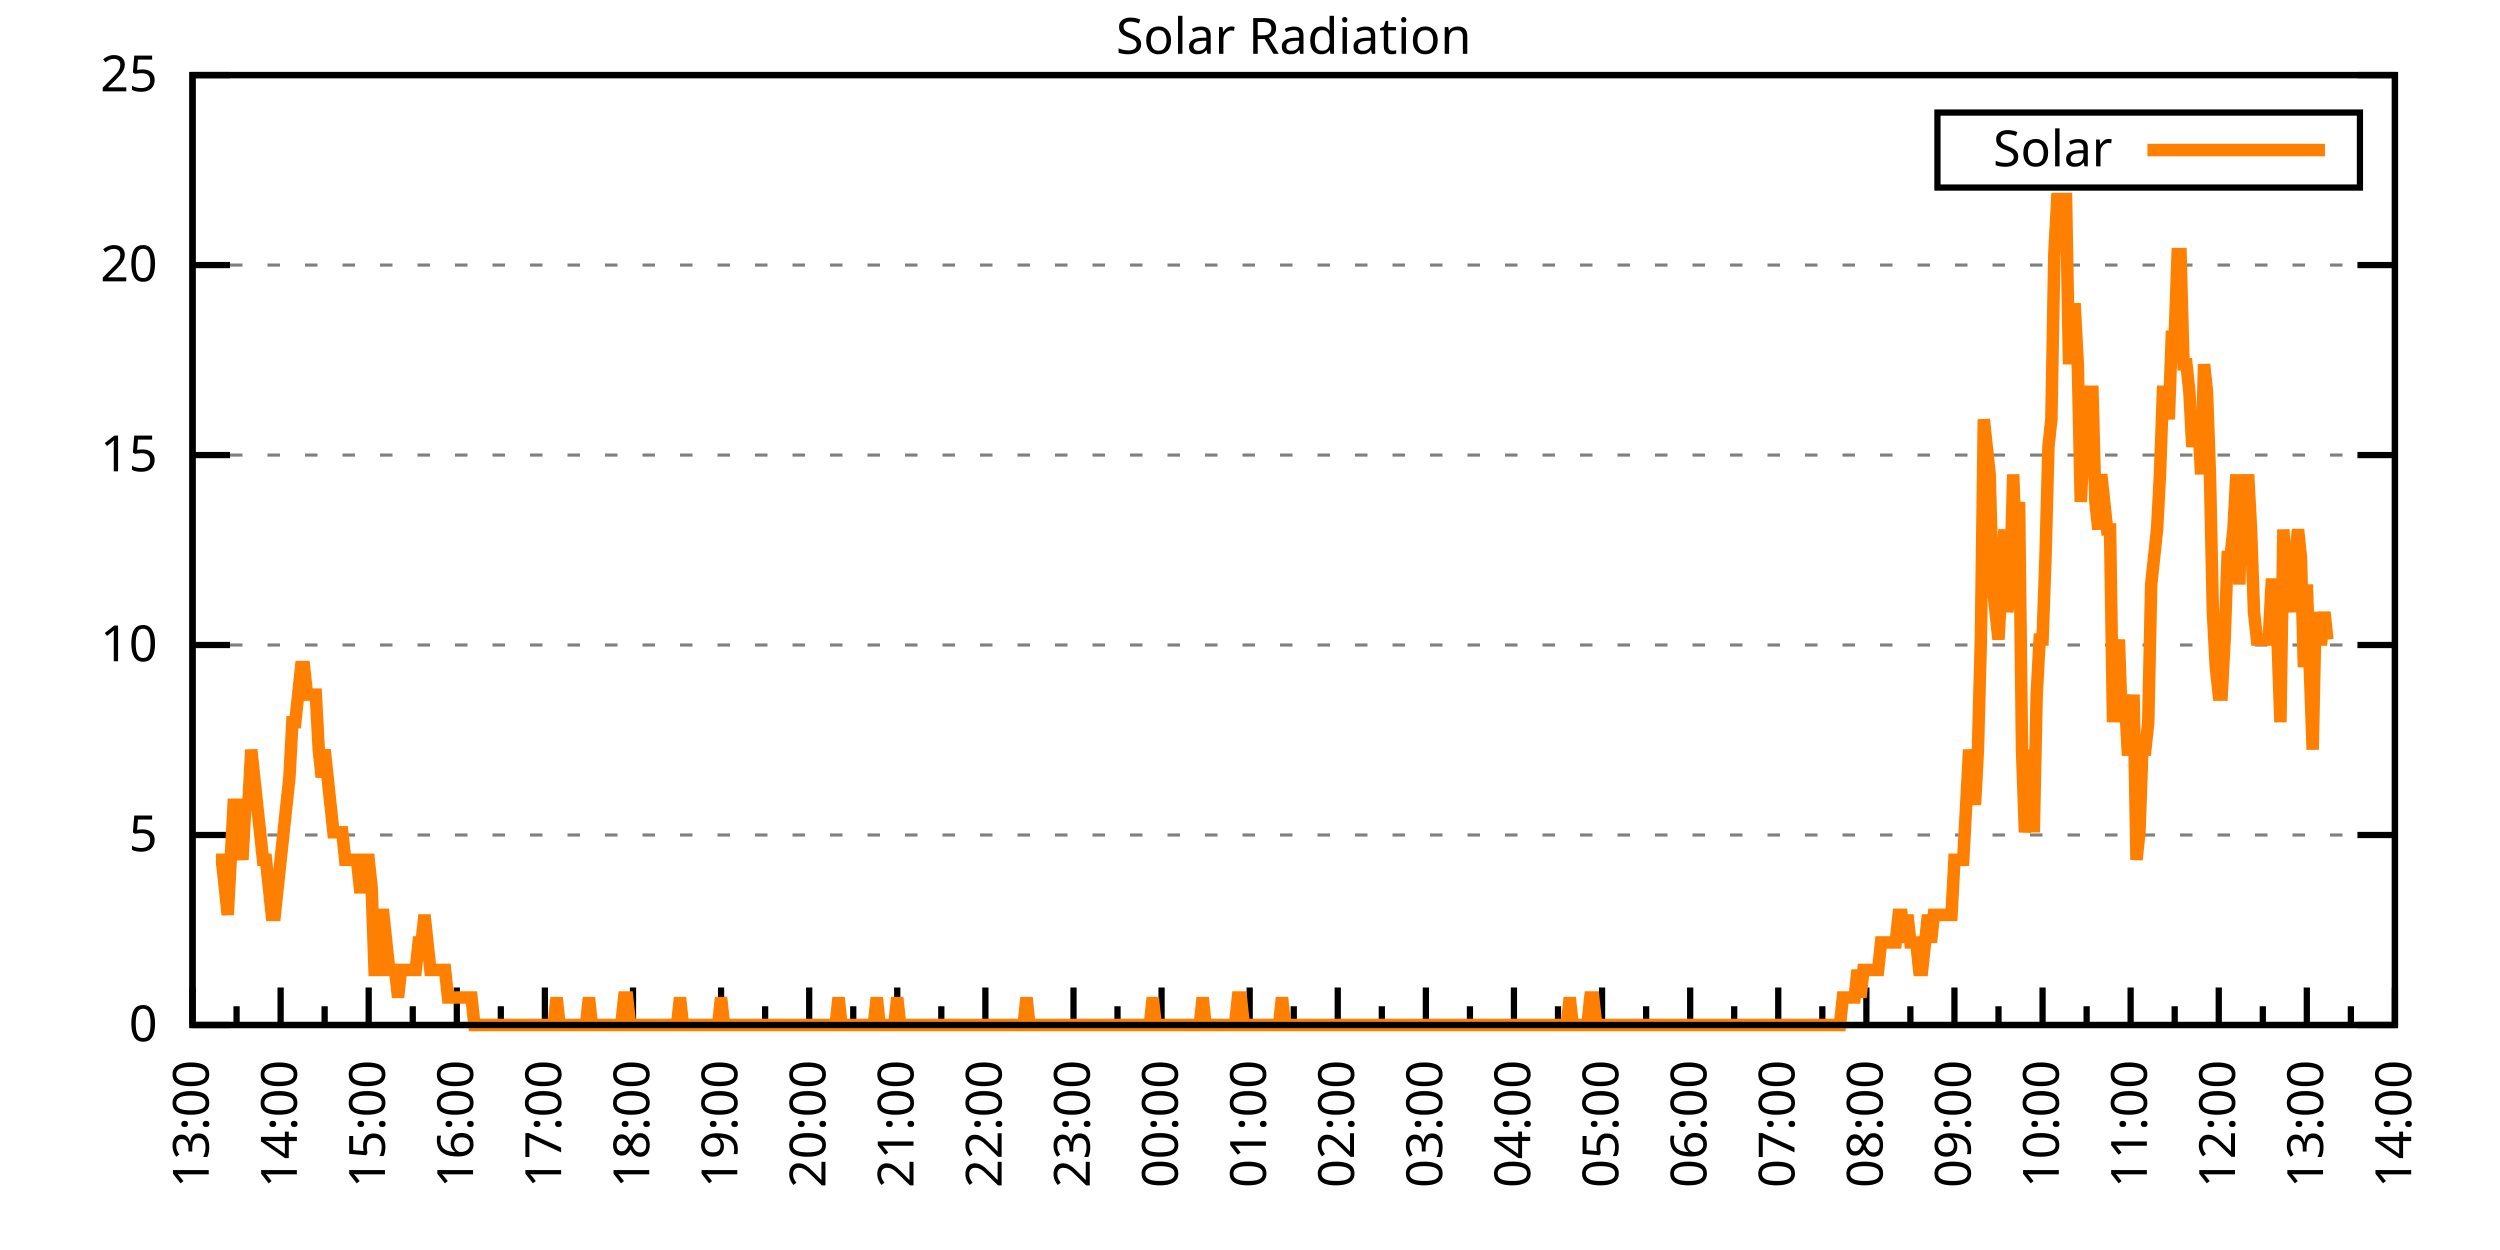
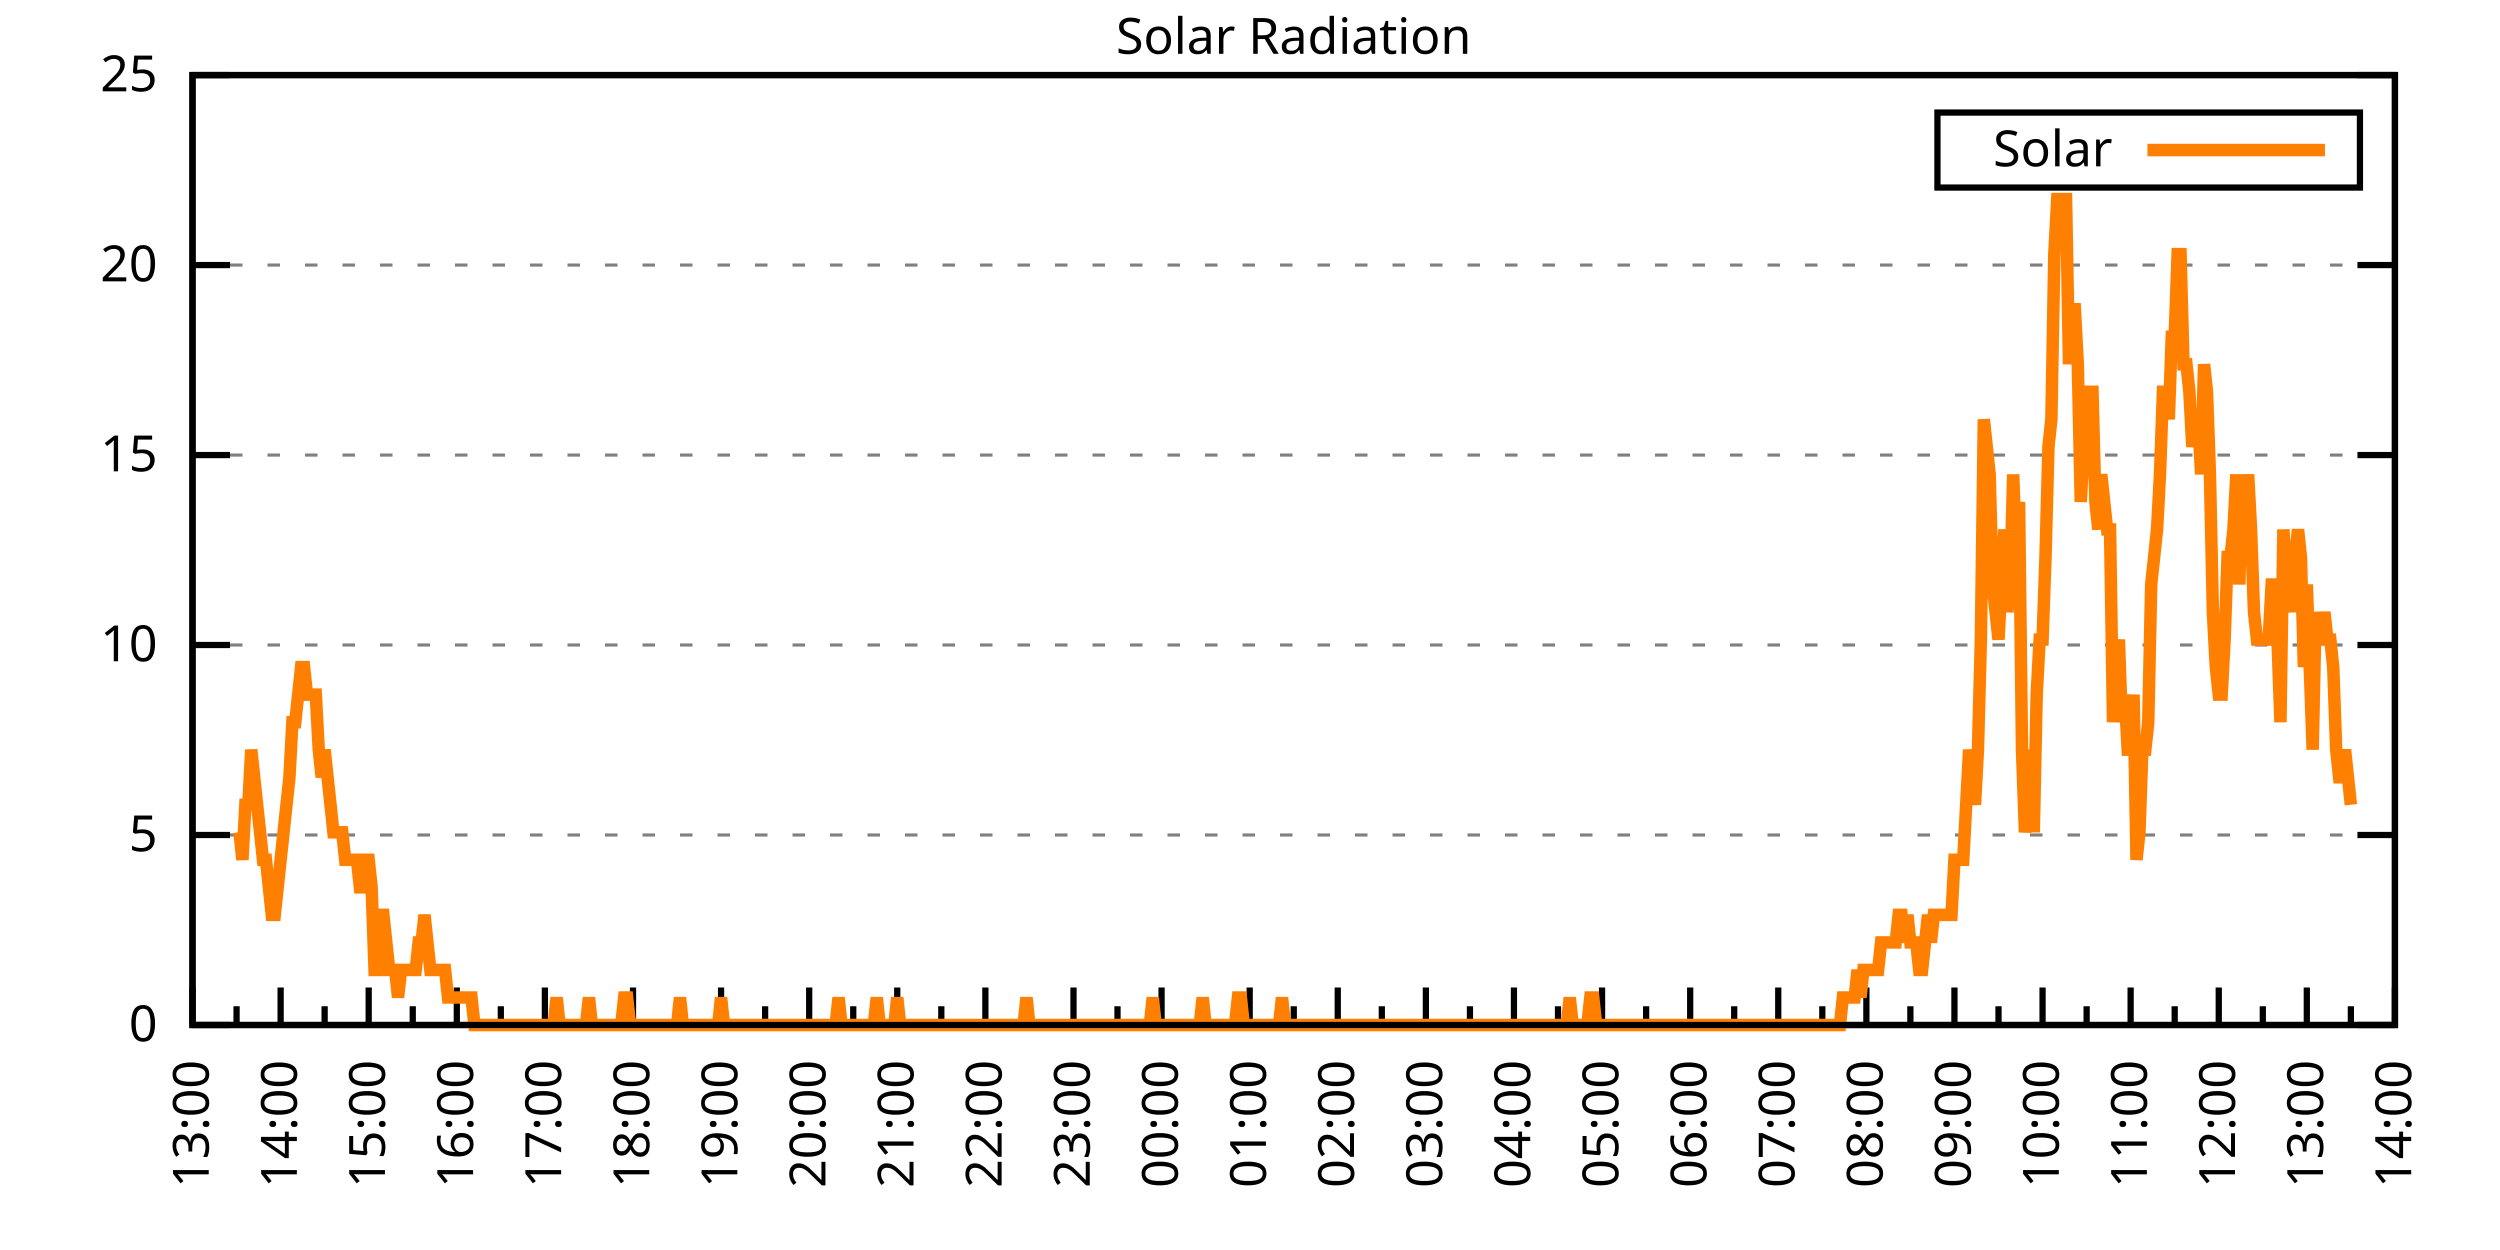
<svg xmlns="http://www.w3.org/2000/svg" xmlns:xlink="http://www.w3.org/1999/xlink" width="400" height="200" viewBox="0 0 400 200">
  <g id="gnuplot_canvas">
    <rect x="0" y="0" width="400" height="200" fill="none" />
    <defs>
      <circle id="gpDot" r="0.5" stroke-width="0.5" stroke="currentColor" />
      <path id="gpPt0" stroke-width="0.333" stroke="currentColor" d="M-1,0 h2 M0,-1 v2" />
      <path id="gpPt1" stroke-width="0.333" stroke="currentColor" d="M-1,-1 L1,1 M1,-1 L-1,1" />
      <path id="gpPt2" stroke-width="0.333" stroke="currentColor" d="M-1,0 L1,0 M0,-1 L0,1 M-1,-1 L1,1 M-1,1 L1,-1" />
      <rect id="gpPt3" stroke-width="0.333" stroke="currentColor" x="-1" y="-1" width="2" height="2" />
      <rect id="gpPt4" stroke-width="0.333" stroke="currentColor" fill="currentColor" x="-1" y="-1" width="2" height="2" />
      <circle id="gpPt5" stroke-width="0.333" stroke="currentColor" cx="0" cy="0" r="1" />
      <use xlink:href="#gpPt5" id="gpPt6" fill="currentColor" stroke="none" />
      <path id="gpPt7" stroke-width="0.333" stroke="currentColor" d="M0,-1.33 L-1.33,0.67 L1.33,0.67 z" />
      <use xlink:href="#gpPt7" id="gpPt8" fill="currentColor" stroke="none" />
      <use xlink:href="#gpPt7" id="gpPt9" stroke="currentColor" transform="rotate(180)" />
      <use xlink:href="#gpPt9" id="gpPt10" fill="currentColor" stroke="none" />
      <use xlink:href="#gpPt3" id="gpPt11" stroke="currentColor" transform="rotate(45)" />
      <use xlink:href="#gpPt11" id="gpPt12" fill="currentColor" stroke="none" />
      <path id="gpPt13" stroke-width="0.333" stroke="currentColor" d="M0,1.330 L1.265,0.411 L0.782,-1.067 L-0.782,-1.076 L-1.265,0.411 z" />
      <use xlink:href="#gpPt13" id="gpPt14" fill="currentColor" stroke="none" />
      <filter id="textbox" filterUnits="objectBoundingBox" x="0" y="0" height="1" width="1">
        <feFlood flood-color="white" flood-opacity="1" result="bgnd" />
        <feComposite in="SourceGraphic" in2="bgnd" operator="atop" />
      </filter>
      <filter id="greybox" filterUnits="objectBoundingBox" x="0" y="0" height="1" width="1">
        <feFlood flood-color="lightgrey" flood-opacity="1" result="grey" />
        <feComposite in="SourceGraphic" in2="grey" operator="atop" />
      </filter>
    </defs>
    <g fill="none" color="white" stroke="currentColor" stroke-width="1.00" stroke-linecap="butt" stroke-linejoin="miter">
</g>
    <g fill="none" color="black" stroke="currentColor" stroke-width="1.00" stroke-linecap="butt" stroke-linejoin="miter">
      <g stroke="none" shape-rendering="crispEdges">
        <polygon fill="rgb(255, 255, 255)" points="30.80,164.00 383.18,164.00 383.18,12.02 30.80,12.02 " />
      </g>
    </g>
    <g fill="none" color="black" stroke="currentColor" stroke-width="1.00" stroke-linecap="butt" stroke-linejoin="miter">
</g>
    <g fill="none" color="black" stroke="black" stroke-width="0.50" stroke-linecap="butt" stroke-linejoin="miter">
</g>
    <g fill="none" color="gray" stroke="currentColor" stroke-width="0.50" stroke-linecap="butt" stroke-linejoin="miter">
      <path stroke="gray" stroke-dasharray="2,4" class="gridline" d="M30.80,164.00 L383.19,164.00  " />
    </g>
    <g fill="none" color="gray" stroke="gray" stroke-width="1.00" stroke-linecap="butt" stroke-linejoin="miter">
</g>
    <g fill="none" color="black" stroke="currentColor" stroke-width="1.00" stroke-linecap="butt" stroke-linejoin="miter">
      <path stroke="black" d="M30.80,164.00 L36.80,164.00 M383.19,164.00 L377.19,164.00  " />
      <g transform="translate(25.20,166.60)" stroke="none" fill="black" font-family="Sans" font-size="8.00" text-anchor="end">
        <text>
          <tspan font-family="Sans"> 0</tspan>
        </text>
      </g>
    </g>
    <g fill="none" color="black" stroke="currentColor" stroke-width="1.00" stroke-linecap="butt" stroke-linejoin="miter">
</g>
    <g fill="none" color="black" stroke="black" stroke-width="0.50" stroke-linecap="butt" stroke-linejoin="miter">
</g>
    <g fill="none" color="gray" stroke="currentColor" stroke-width="0.50" stroke-linecap="butt" stroke-linejoin="miter">
      <path stroke="gray" stroke-dasharray="2,4" class="gridline" d="M30.80,133.60 L383.19,133.60  " />
    </g>
    <g fill="none" color="gray" stroke="gray" stroke-width="1.00" stroke-linecap="butt" stroke-linejoin="miter">
</g>
    <g fill="none" color="black" stroke="currentColor" stroke-width="1.00" stroke-linecap="butt" stroke-linejoin="miter">
      <path stroke="black" d="M30.80,133.60 L36.80,133.60 M383.19,133.60 L377.19,133.60  " />
      <g transform="translate(25.20,136.20)" stroke="none" fill="black" font-family="Sans" font-size="8.00" text-anchor="end">
        <text>
          <tspan font-family="Sans"> 5</tspan>
        </text>
      </g>
    </g>
    <g fill="none" color="black" stroke="currentColor" stroke-width="1.00" stroke-linecap="butt" stroke-linejoin="miter">
</g>
    <g fill="none" color="black" stroke="black" stroke-width="0.50" stroke-linecap="butt" stroke-linejoin="miter">
</g>
    <g fill="none" color="gray" stroke="currentColor" stroke-width="0.50" stroke-linecap="butt" stroke-linejoin="miter">
      <path stroke="gray" stroke-dasharray="2,4" class="gridline" d="M30.80,103.20 L383.19,103.20  " />
    </g>
    <g fill="none" color="gray" stroke="gray" stroke-width="1.00" stroke-linecap="butt" stroke-linejoin="miter">
</g>
    <g fill="none" color="black" stroke="currentColor" stroke-width="1.00" stroke-linecap="butt" stroke-linejoin="miter">
      <path stroke="black" d="M30.80,103.20 L36.80,103.20 M383.19,103.20 L377.19,103.20  " />
      <g transform="translate(25.20,105.80)" stroke="none" fill="black" font-family="Sans" font-size="8.00" text-anchor="end">
        <text>
          <tspan font-family="Sans"> 10</tspan>
        </text>
      </g>
    </g>
    <g fill="none" color="black" stroke="currentColor" stroke-width="1.00" stroke-linecap="butt" stroke-linejoin="miter">
</g>
    <g fill="none" color="black" stroke="black" stroke-width="0.50" stroke-linecap="butt" stroke-linejoin="miter">
</g>
    <g fill="none" color="gray" stroke="currentColor" stroke-width="0.50" stroke-linecap="butt" stroke-linejoin="miter">
      <path stroke="gray" stroke-dasharray="2,4" class="gridline" d="M30.80,72.81 L383.19,72.81  " />
    </g>
    <g fill="none" color="gray" stroke="gray" stroke-width="1.00" stroke-linecap="butt" stroke-linejoin="miter">
</g>
    <g fill="none" color="black" stroke="currentColor" stroke-width="1.00" stroke-linecap="butt" stroke-linejoin="miter">
      <path stroke="black" d="M30.80,72.81 L36.80,72.81 M383.19,72.81 L377.19,72.81  " />
      <g transform="translate(25.20,75.41)" stroke="none" fill="black" font-family="Sans" font-size="8.00" text-anchor="end">
        <text>
          <tspan font-family="Sans"> 15</tspan>
        </text>
      </g>
    </g>
    <g fill="none" color="black" stroke="currentColor" stroke-width="1.00" stroke-linecap="butt" stroke-linejoin="miter">
</g>
    <g fill="none" color="black" stroke="black" stroke-width="0.50" stroke-linecap="butt" stroke-linejoin="miter">
</g>
    <g fill="none" color="gray" stroke="currentColor" stroke-width="0.50" stroke-linecap="butt" stroke-linejoin="miter">
      <path stroke="gray" stroke-dasharray="2,4" class="gridline" d="M30.80,42.41 L383.19,42.41  " />
    </g>
    <g fill="none" color="gray" stroke="gray" stroke-width="1.00" stroke-linecap="butt" stroke-linejoin="miter">
</g>
    <g fill="none" color="black" stroke="currentColor" stroke-width="1.00" stroke-linecap="butt" stroke-linejoin="miter">
      <path stroke="black" d="M30.80,42.41 L36.80,42.41 M383.19,42.41 L377.19,42.41  " />
      <g transform="translate(25.20,45.01)" stroke="none" fill="black" font-family="Sans" font-size="8.00" text-anchor="end">
        <text>
          <tspan font-family="Sans"> 20</tspan>
        </text>
      </g>
    </g>
    <g fill="none" color="black" stroke="currentColor" stroke-width="1.00" stroke-linecap="butt" stroke-linejoin="miter">
</g>
    <g fill="none" color="black" stroke="black" stroke-width="0.50" stroke-linecap="butt" stroke-linejoin="miter">
</g>
    <g fill="none" color="gray" stroke="currentColor" stroke-width="0.50" stroke-linecap="butt" stroke-linejoin="miter">
      <path stroke="gray" stroke-dasharray="2,4" class="gridline" d="M30.80,12.01 L383.19,12.01  " />
    </g>
    <g fill="none" color="gray" stroke="gray" stroke-width="1.00" stroke-linecap="butt" stroke-linejoin="miter">
</g>
    <g fill="none" color="black" stroke="currentColor" stroke-width="1.00" stroke-linecap="butt" stroke-linejoin="miter">
      <path stroke="black" d="M30.80,12.01 L36.80,12.01 M383.19,12.01 L377.19,12.01  " />
      <g transform="translate(25.20,14.61)" stroke="none" fill="black" font-family="Sans" font-size="8.00" text-anchor="end">
        <text>
          <tspan font-family="Sans"> 25</tspan>
        </text>
      </g>
    </g>
    <g fill="none" color="black" stroke="currentColor" stroke-width="1.00" stroke-linecap="butt" stroke-linejoin="miter">
      <path stroke="black" d="M30.80,164.00 L30.80,158.00  " />
      <g transform="translate(33.40,169.60) rotate(270)" stroke="none" fill="black" font-family="Sans" font-size="8.00" text-anchor="end">
        <text>
          <tspan font-family="Sans">13:00</tspan>
        </text>
      </g>
    </g>
    <g fill="none" color="black" stroke="currentColor" stroke-width="1.00" stroke-linecap="butt" stroke-linejoin="miter">
      <path stroke="black" d="M37.85,164.00 L37.85,161.00 M44.90,164.00 L44.90,158.00  " />
      <g transform="translate(47.50,169.60) rotate(270)" stroke="none" fill="black" font-family="Sans" font-size="8.00" text-anchor="end">
        <text>
          <tspan font-family="Sans">14:00</tspan>
        </text>
      </g>
    </g>
    <g fill="none" color="black" stroke="currentColor" stroke-width="1.00" stroke-linecap="butt" stroke-linejoin="miter">
      <path stroke="black" d="M51.94,164.00 L51.94,161.00 M58.99,164.00 L58.99,158.00  " />
      <g transform="translate(61.59,169.60) rotate(270)" stroke="none" fill="black" font-family="Sans" font-size="8.00" text-anchor="end">
        <text>
          <tspan font-family="Sans">15:00</tspan>
        </text>
      </g>
    </g>
    <g fill="none" color="black" stroke="currentColor" stroke-width="1.00" stroke-linecap="butt" stroke-linejoin="miter">
      <path stroke="black" d="M66.04,164.00 L66.04,161.00 M73.09,164.00 L73.09,158.00  " />
      <g transform="translate(75.69,169.60) rotate(270)" stroke="none" fill="black" font-family="Sans" font-size="8.00" text-anchor="end">
        <text>
          <tspan font-family="Sans">16:00</tspan>
        </text>
      </g>
    </g>
    <g fill="none" color="black" stroke="currentColor" stroke-width="1.00" stroke-linecap="butt" stroke-linejoin="miter">
      <path stroke="black" d="M80.13,164.00 L80.13,161.00 M87.18,164.00 L87.18,158.00  " />
      <g transform="translate(89.78,169.60) rotate(270)" stroke="none" fill="black" font-family="Sans" font-size="8.00" text-anchor="end">
        <text>
          <tspan font-family="Sans">17:00</tspan>
        </text>
      </g>
    </g>
    <g fill="none" color="black" stroke="currentColor" stroke-width="1.00" stroke-linecap="butt" stroke-linejoin="miter">
      <path stroke="black" d="M94.23,164.00 L94.23,161.00 M101.28,164.00 L101.28,158.00  " />
      <g transform="translate(103.88,169.60) rotate(270)" stroke="none" fill="black" font-family="Sans" font-size="8.00" text-anchor="end">
        <text>
          <tspan font-family="Sans">18:00</tspan>
        </text>
      </g>
    </g>
    <g fill="none" color="black" stroke="currentColor" stroke-width="1.00" stroke-linecap="butt" stroke-linejoin="miter">
      <path stroke="black" d="M108.33,164.00 L108.33,161.00 M115.37,164.00 L115.37,158.00  " />
      <g transform="translate(117.97,169.60) rotate(270)" stroke="none" fill="black" font-family="Sans" font-size="8.00" text-anchor="end">
        <text>
          <tspan font-family="Sans">19:00</tspan>
        </text>
      </g>
    </g>
    <g fill="none" color="black" stroke="currentColor" stroke-width="1.00" stroke-linecap="butt" stroke-linejoin="miter">
      <path stroke="black" d="M122.42,164.00 L122.42,161.00 M129.47,164.00 L129.47,158.00  " />
      <g transform="translate(132.07,169.60) rotate(270)" stroke="none" fill="black" font-family="Sans" font-size="8.00" text-anchor="end">
        <text>
          <tspan font-family="Sans">20:00</tspan>
        </text>
      </g>
    </g>
    <g fill="none" color="black" stroke="currentColor" stroke-width="1.00" stroke-linecap="butt" stroke-linejoin="miter">
      <path stroke="black" d="M136.52,164.00 L136.52,161.00 M143.56,164.00 L143.56,158.00  " />
      <g transform="translate(146.16,169.60) rotate(270)" stroke="none" fill="black" font-family="Sans" font-size="8.00" text-anchor="end">
        <text>
          <tspan font-family="Sans">21:00</tspan>
        </text>
      </g>
    </g>
    <g fill="none" color="black" stroke="currentColor" stroke-width="1.00" stroke-linecap="butt" stroke-linejoin="miter">
      <path stroke="black" d="M150.61,164.00 L150.61,161.00 M157.66,164.00 L157.66,158.00  " />
      <g transform="translate(160.26,169.60) rotate(270)" stroke="none" fill="black" font-family="Sans" font-size="8.00" text-anchor="end">
        <text>
          <tspan font-family="Sans">22:00</tspan>
        </text>
      </g>
    </g>
    <g fill="none" color="black" stroke="currentColor" stroke-width="1.00" stroke-linecap="butt" stroke-linejoin="miter">
      <path stroke="black" d="M164.71,164.00 L164.71,161.00 M171.76,164.00 L171.76,158.00  " />
      <g transform="translate(174.36,169.60) rotate(270)" stroke="none" fill="black" font-family="Sans" font-size="8.00" text-anchor="end">
        <text>
          <tspan font-family="Sans">23:00</tspan>
        </text>
      </g>
    </g>
    <g fill="none" color="black" stroke="currentColor" stroke-width="1.00" stroke-linecap="butt" stroke-linejoin="miter">
      <path stroke="black" d="M178.80,164.00 L178.80,161.00 M185.85,164.00 L185.85,158.00  " />
      <g transform="translate(188.45,169.60) rotate(270)" stroke="none" fill="black" font-family="Sans" font-size="8.00" text-anchor="end">
        <text>
          <tspan font-family="Sans">00:00</tspan>
        </text>
      </g>
    </g>
    <g fill="none" color="black" stroke="currentColor" stroke-width="1.00" stroke-linecap="butt" stroke-linejoin="miter">
      <path stroke="black" d="M192.90,164.00 L192.90,161.00 M199.95,164.00 L199.95,158.00  " />
      <g transform="translate(202.55,169.60) rotate(270)" stroke="none" fill="black" font-family="Sans" font-size="8.00" text-anchor="end">
        <text>
          <tspan font-family="Sans">01:00</tspan>
        </text>
      </g>
    </g>
    <g fill="none" color="black" stroke="currentColor" stroke-width="1.00" stroke-linecap="butt" stroke-linejoin="miter">
      <path stroke="black" d="M207.00,164.00 L207.00,161.00 M214.04,164.00 L214.04,158.00  " />
      <g transform="translate(216.64,169.60) rotate(270)" stroke="none" fill="black" font-family="Sans" font-size="8.00" text-anchor="end">
        <text>
          <tspan font-family="Sans">02:00</tspan>
        </text>
      </g>
    </g>
    <g fill="none" color="black" stroke="currentColor" stroke-width="1.00" stroke-linecap="butt" stroke-linejoin="miter">
      <path stroke="black" d="M221.09,164.00 L221.09,161.00 M228.14,164.00 L228.14,158.00  " />
      <g transform="translate(230.74,169.60) rotate(270)" stroke="none" fill="black" font-family="Sans" font-size="8.00" text-anchor="end">
        <text>
          <tspan font-family="Sans">03:00</tspan>
        </text>
      </g>
    </g>
    <g fill="none" color="black" stroke="currentColor" stroke-width="1.00" stroke-linecap="butt" stroke-linejoin="miter">
      <path stroke="black" d="M235.19,164.00 L235.19,161.00 M242.23,164.00 L242.23,158.00  " />
      <g transform="translate(244.83,169.60) rotate(270)" stroke="none" fill="black" font-family="Sans" font-size="8.00" text-anchor="end">
        <text>
          <tspan font-family="Sans">04:00</tspan>
        </text>
      </g>
    </g>
    <g fill="none" color="black" stroke="currentColor" stroke-width="1.00" stroke-linecap="butt" stroke-linejoin="miter">
      <path stroke="black" d="M249.28,164.00 L249.28,161.00 M256.33,164.00 L256.33,158.00  " />
      <g transform="translate(258.93,169.60) rotate(270)" stroke="none" fill="black" font-family="Sans" font-size="8.00" text-anchor="end">
        <text>
          <tspan font-family="Sans">05:00</tspan>
        </text>
      </g>
    </g>
    <g fill="none" color="black" stroke="currentColor" stroke-width="1.00" stroke-linecap="butt" stroke-linejoin="miter">
      <path stroke="black" d="M263.38,164.00 L263.38,161.00 M270.43,164.00 L270.43,158.00  " />
      <g transform="translate(273.03,169.60) rotate(270)" stroke="none" fill="black" font-family="Sans" font-size="8.00" text-anchor="end">
        <text>
          <tspan font-family="Sans">06:00</tspan>
        </text>
      </g>
    </g>
    <g fill="none" color="black" stroke="currentColor" stroke-width="1.00" stroke-linecap="butt" stroke-linejoin="miter">
      <path stroke="black" d="M277.47,164.00 L277.47,161.00 M284.52,164.00 L284.52,158.00  " />
      <g transform="translate(287.12,169.60) rotate(270)" stroke="none" fill="black" font-family="Sans" font-size="8.00" text-anchor="end">
        <text>
          <tspan font-family="Sans">07:00</tspan>
        </text>
      </g>
    </g>
    <g fill="none" color="black" stroke="currentColor" stroke-width="1.00" stroke-linecap="butt" stroke-linejoin="miter">
      <path stroke="black" d="M291.57,164.00 L291.57,161.00 M298.62,164.00 L298.62,158.00  " />
      <g transform="translate(301.22,169.60) rotate(270)" stroke="none" fill="black" font-family="Sans" font-size="8.00" text-anchor="end">
        <text>
          <tspan font-family="Sans">08:00</tspan>
        </text>
      </g>
    </g>
    <g fill="none" color="black" stroke="currentColor" stroke-width="1.00" stroke-linecap="butt" stroke-linejoin="miter">
      <path stroke="black" d="M305.66,164.00 L305.66,161.00 M312.71,164.00 L312.71,158.00  " />
      <g transform="translate(315.31,169.60) rotate(270)" stroke="none" fill="black" font-family="Sans" font-size="8.00" text-anchor="end">
        <text>
          <tspan font-family="Sans">09:00</tspan>
        </text>
      </g>
    </g>
    <g fill="none" color="black" stroke="currentColor" stroke-width="1.00" stroke-linecap="butt" stroke-linejoin="miter">
      <path stroke="black" d="M319.76,164.00 L319.76,161.00 M326.81,164.00 L326.81,158.00  " />
      <g transform="translate(329.41,169.60) rotate(270)" stroke="none" fill="black" font-family="Sans" font-size="8.00" text-anchor="end">
        <text>
          <tspan font-family="Sans">10:00</tspan>
        </text>
      </g>
    </g>
    <g fill="none" color="black" stroke="currentColor" stroke-width="1.00" stroke-linecap="butt" stroke-linejoin="miter">
      <path stroke="black" d="M333.86,164.00 L333.86,161.00 M340.90,164.00 L340.90,158.00  " />
      <g transform="translate(343.50,169.60) rotate(270)" stroke="none" fill="black" font-family="Sans" font-size="8.00" text-anchor="end">
        <text>
          <tspan font-family="Sans">11:00</tspan>
        </text>
      </g>
    </g>
    <g fill="none" color="black" stroke="currentColor" stroke-width="1.00" stroke-linecap="butt" stroke-linejoin="miter">
      <path stroke="black" d="M347.95,164.00 L347.95,161.00 M355.00,164.00 L355.00,158.00  " />
      <g transform="translate(357.60,169.60) rotate(270)" stroke="none" fill="black" font-family="Sans" font-size="8.00" text-anchor="end">
        <text>
          <tspan font-family="Sans">12:00</tspan>
        </text>
      </g>
    </g>
    <g fill="none" color="black" stroke="currentColor" stroke-width="1.00" stroke-linecap="butt" stroke-linejoin="miter">
      <path stroke="black" d="M362.05,164.00 L362.05,161.00 M369.09,164.00 L369.09,158.00  " />
      <g transform="translate(371.69,169.60) rotate(270)" stroke="none" fill="black" font-family="Sans" font-size="8.00" text-anchor="end">
        <text>
          <tspan font-family="Sans">13:00</tspan>
        </text>
      </g>
    </g>
    <g fill="none" color="black" stroke="currentColor" stroke-width="1.00" stroke-linecap="butt" stroke-linejoin="miter">
      <path stroke="black" d="M376.14,164.00 L376.14,161.00 M383.19,164.00 L383.19,158.00  " />
      <g transform="translate(385.79,169.60) rotate(270)" stroke="none" fill="black" font-family="Sans" font-size="8.00" text-anchor="end">
        <text>
          <tspan font-family="Sans">14:00</tspan>
        </text>
      </g>
    </g>
    <g fill="none" color="black" stroke="currentColor" stroke-width="1.00" stroke-linecap="butt" stroke-linejoin="miter">
</g>
    <g fill="none" color="black" stroke="currentColor" stroke-width="1.00" stroke-linecap="butt" stroke-linejoin="miter">
      <path stroke="black" d="M30.80,12.01 L30.80,164.00 L383.19,164.00 L383.19,12.01 L30.80,12.01 Z  " />
    </g>
    <g fill="none" color="black" stroke="currentColor" stroke-width="1.00" stroke-linecap="butt" stroke-linejoin="miter">
      <g transform="translate(6.80,88.01) rotate(270)" stroke="none" fill="black" font-family="Sans" font-size="8.00" text-anchor="middle">
        <text />
      </g>
    </g>
    <g fill="none" color="black" stroke="currentColor" stroke-width="1.00" stroke-linecap="butt" stroke-linejoin="miter">
</g>
    <g fill="none" color="black" stroke="currentColor" stroke-width="1.00" stroke-linecap="butt" stroke-linejoin="miter">
      <path stroke="black" d="M309.99,30.01 L309.99,18.01 L377.59,18.01 L377.59,30.01 L309.99,30.01 Z  " />
    </g>
    <g id="Solar_Radiation_plot_1">
      <g fill="none" color="white" stroke="black" stroke-width="2.00" stroke-linecap="butt" stroke-linejoin="miter">
</g>
      <g fill="none" color="black" stroke="currentColor" stroke-width="2.00" stroke-linecap="butt" stroke-linejoin="miter">
        <g transform="translate(337.99,26.61)" stroke="none" fill="black" font-family="Sans" font-size="8.00" text-anchor="end">
          <text>
            <tspan font-family="Sans">Solar</tspan>
          </text>
        </g>
      </g>
      <g fill="none" color="black" stroke="currentColor" stroke-width="2.00" stroke-linecap="butt" stroke-linejoin="miter">
-         <path stroke="rgb(255, 127,   0)" d="M343.59,24.01 L371.99,24.01 M34.56,137.57 L35.03,137.57 L35.50,137.57 L35.97,141.98 L36.44,146.38 L36.91,137.57   L37.38,128.76 L37.85,128.76 L38.32,133.17 L38.79,137.57 L39.26,128.76 L39.73,128.76 L40.20,119.95 L40.67,124.36   L41.14,128.76 L41.61,133.17 L42.08,137.57 L42.55,137.57 L43.02,141.98 L43.49,146.38 L43.96,146.38 L44.43,141.98   L44.90,137.57 L45.37,133.17 L45.84,128.76 L46.31,124.36 L46.78,115.55 L47.24,115.55 L47.71,111.14 L48.18,106.74   L48.65,106.74 L49.12,111.14 L49.59,111.14 L50.06,111.14 L50.53,111.14 L51.00,119.95 L51.47,124.36 L51.94,119.95   L52.41,124.36 L52.88,128.76 L53.35,133.17 L53.82,133.17 L54.29,133.17 L54.76,133.17 L55.23,137.57 L55.70,137.57   L56.17,137.57 L56.64,137.57 L57.11,137.57 L57.58,141.98 L58.05,141.98 L58.52,137.57 L58.99,137.57 L59.46,141.98   L59.93,155.19 L60.40,155.19 L60.87,146.38 L61.34,146.38 L61.81,150.79 L62.28,155.19 L62.75,155.19 L63.22,155.19   L63.69,159.60 L64.16,155.19 L64.63,155.19 L65.10,155.19 L65.57,155.19 L66.04,155.19 L66.51,155.19 L66.98,150.79   L67.45,150.79 L67.92,146.38 L68.39,150.79 L68.86,155.19 L69.33,155.19 L69.80,155.19 L70.27,155.19 L70.74,155.19   L71.21,155.19 L71.68,159.60 L72.15,159.60 L72.62,159.60 L73.09,159.60 L73.56,159.60 L74.03,159.60 L74.50,159.60   L74.97,159.60 L75.44,159.60 L75.91,164.00 L76.38,164.00 L76.85,164.00 L77.32,164.00 L77.79,164.00 L78.26,164.00   L78.73,164.00 L79.19,164.00 L79.66,164.00 L80.13,164.00 L80.60,164.00 L81.07,164.00 L81.54,164.00 L82.01,164.00   L82.48,164.00 L82.95,164.00 L83.42,164.00 L83.89,164.00 L84.36,164.00 L84.83,164.00 L85.30,164.00 L85.77,164.00   L86.24,164.00 L86.71,164.00 L87.18,164.00 L87.65,164.00 L88.12,164.00 L88.59,164.00 L89.06,159.60 L89.53,164.00   L90.00,164.00 L90.47,164.00 L90.94,164.00 L91.41,164.00 L91.88,164.00 L92.35,164.00 L92.82,164.00 L93.29,164.00   L93.76,164.00 L94.23,159.60 L94.70,164.00 L95.17,164.00 L95.64,164.00 L96.11,164.00 L96.58,164.00 L97.05,164.00   L97.52,164.00 L97.99,164.00 L98.46,164.00 L98.93,164.00 L99.40,164.00 L99.87,159.60 L100.34,159.60 L100.81,164.00   L101.28,164.00 L101.75,164.00 L102.22,164.00 L102.69,164.00 L103.16,164.00 L103.63,164.00 L104.10,164.00 L104.57,164.00   L105.04,164.00 L105.51,164.00 L105.98,164.00 L106.45,164.00 L106.92,164.00 L107.39,164.00 L107.86,164.00 L108.33,164.00   L108.80,159.60 L109.27,164.00 L109.74,164.00 L110.21,164.00 L110.68,164.00 L111.14,164.00 L111.61,164.00 L112.08,164.00   L112.55,164.00 L113.02,164.00 L113.49,164.00 L113.96,164.00 L114.43,164.00 L114.90,164.00 L115.37,159.60 L115.84,164.00   L116.31,164.00 L116.78,164.00 L117.25,164.00 L117.72,164.00 L118.19,164.00 L118.66,164.00 L119.13,164.00 L119.60,164.00   L120.07,164.00 L120.54,164.00 L121.01,164.00 L121.48,164.00 L121.95,164.00 L122.42,164.00 L122.89,164.00 L123.36,164.00   L123.83,164.00 L124.30,164.00 L124.77,164.00 L125.24,164.00 L125.71,164.00 L126.18,164.00 L126.65,164.00 L127.12,164.00   L127.59,164.00 L128.06,164.00 L128.53,164.00 L129.00,164.00 L129.47,164.00 L129.94,164.00 L130.41,164.00 L130.88,164.00   L131.35,164.00 L131.82,164.00 L132.29,164.00 L132.76,164.00 L133.23,164.00 L133.70,164.00 L134.17,159.60 L134.64,164.00   L135.11,164.00 L135.58,164.00 L136.05,164.00 L136.52,164.00 L136.99,164.00 L137.46,164.00 L137.93,164.00 L138.40,164.00   L138.87,164.00 L139.34,164.00 L139.81,164.00 L140.28,159.60 L140.75,164.00 L141.22,164.00 L141.69,164.00 L142.16,164.00   L142.63,164.00 L143.09,164.00 L143.56,159.60 L144.03,164.00 L144.50,164.00 L144.97,164.00 L145.44,164.00 L145.91,164.00   L146.38,164.00 L146.85,164.00 L147.32,164.00 L147.79,164.00 L148.26,164.00 L148.73,164.00 L149.20,164.00 L149.67,164.00   L150.14,164.00 L150.61,164.00 L151.08,164.00 L151.55,164.00 L152.02,164.00 L152.49,164.00 L152.96,164.00 L153.43,164.00   L153.90,164.00 L154.37,164.00 L154.84,164.00 L155.31,164.00 L155.78,164.00 L156.25,164.00 L156.72,164.00 L157.19,164.00   L157.66,164.00 L158.13,164.00 L158.60,164.00 L159.07,164.00 L159.54,164.00 L160.01,164.00 L160.48,164.00 L160.95,164.00   L161.42,164.00 L161.89,164.00 L162.36,164.00 L162.83,164.00 L163.30,164.00 L163.77,164.00 L164.24,159.60 L164.71,164.00   L165.18,164.00 L165.65,164.00 L166.12,164.00 L166.59,164.00 L167.06,164.00 L167.53,164.00 L168.00,164.00 L168.47,164.00   L168.94,164.00 L169.41,164.00 L169.88,164.00 L170.35,164.00 L170.82,164.00 L171.29,164.00 L171.76,164.00 L172.23,164.00   L172.70,164.00 L173.17,164.00 L173.64,164.00 L174.11,164.00 L174.58,164.00 L175.04,164.00 L175.51,164.00 L175.98,164.00   L176.45,164.00 L176.92,164.00 L177.39,164.00 L177.86,164.00 L178.33,164.00 L178.80,164.00 L179.27,164.00 L179.74,164.00   L180.21,164.00 L180.68,164.00 L181.15,164.00 L181.62,164.00 L182.09,164.00 L182.56,164.00 L183.03,164.00 L183.50,164.00   L183.97,164.00 L184.44,159.60 L184.91,164.00 L185.38,164.00 L185.85,164.00 L186.32,164.00 L186.79,164.00 L187.26,164.00   L187.73,164.00 L188.20,164.00 L188.67,164.00 L189.14,164.00 L189.61,164.00 L190.08,164.00 L190.55,164.00 L191.02,164.00   L191.49,164.00 L191.96,164.00 L192.43,159.60 L192.90,164.00 L193.37,164.00 L193.84,164.00 L194.31,164.00 L194.78,164.00   L195.25,164.00 L195.72,164.00 L196.19,164.00 L196.66,164.00 L197.13,164.00 L197.60,164.00 L198.07,159.60 L198.54,159.60   L199.01,164.00 L199.48,164.00 L199.95,164.00 L200.42,164.00 L200.89,164.00 L201.36,164.00 L201.83,164.00 L202.30,164.00   L202.77,164.00 L203.24,164.00 L203.71,164.00 L204.18,164.00 L204.65,164.00 L205.12,159.60 L205.59,164.00 L206.06,164.00   L206.53,164.00 L207.00,164.00 L207.46,164.00 L207.93,164.00 L208.40,164.00 L208.87,164.00 L209.34,164.00 L209.81,164.00   L210.28,164.00 L210.75,164.00 L211.22,164.00 L211.69,164.00 L212.16,164.00 L212.63,164.00 L213.10,164.00 L213.57,164.00   L214.04,164.00 L214.51,164.00 L214.98,164.00 L215.45,164.00 L215.92,164.00 L216.39,164.00 L216.86,164.00 L217.33,164.00   L217.80,164.00 L218.27,164.00 L218.74,164.00 L219.21,164.00 L219.68,164.00 L220.15,164.00 L220.62,164.00 L221.09,164.00   L221.56,164.00 L222.03,164.00 L222.50,164.00 L222.97,164.00 L223.44,164.00 L223.91,164.00 L224.38,164.00 L224.85,164.00   L225.32,164.00 L225.79,164.00 L226.26,164.00 L226.73,164.00 L227.20,164.00 L227.67,164.00 L228.14,164.00 L228.61,164.00   L229.08,164.00 L229.55,164.00 L230.02,164.00 L230.49,164.00 L230.96,164.00 L231.43,164.00 L231.90,164.00 L232.37,164.00   L232.84,164.00 L233.31,164.00 L233.78,164.00 L234.25,164.00 L234.72,164.00 L235.19,164.00 L235.66,164.00 L236.13,164.00   L236.60,164.00 L237.07,164.00 L237.54,164.00 L238.01,164.00 L238.48,164.00 L238.95,164.00 L239.41,164.00 L239.88,164.00   L240.35,164.00 L240.82,164.00 L241.29,164.00 L241.76,164.00 L242.23,164.00 L242.70,164.00 L243.17,164.00 L243.64,164.00   L244.11,164.00 L244.58,164.00 L245.05,164.00 L245.52,164.00 L245.99,164.00 L246.46,164.00 L246.93,164.00 L247.40,164.00   L247.87,164.00 L248.34,164.00 L248.81,164.00 L249.28,164.00 L249.75,164.00 L250.22,164.00 L250.69,164.00 L251.16,159.60   L251.63,164.00 L252.10,164.00 L252.57,164.00 L253.04,164.00 L253.51,164.00 L253.98,164.00 L254.45,159.60 L254.92,159.60   L255.39,164.00 L255.86,164.00 L256.33,164.00 L256.80,164.00 L257.27,164.00 L257.74,164.00 L258.21,164.00 L258.68,164.00   L259.15,164.00 L259.62,164.00 L260.09,164.00 L260.56,164.00 L261.03,164.00 L261.50,164.00 L261.97,164.00 L262.44,164.00   L262.91,164.00 L263.38,164.00 L263.85,164.00 L264.32,164.00 L264.79,164.00 L265.26,164.00 L265.73,164.00 L266.20,164.00   L266.67,164.00 L267.14,164.00 L267.61,164.00 L268.08,164.00 L268.55,164.00 L269.02,164.00 L269.49,164.00 L269.96,164.00   L270.43,164.00 L270.90,164.00 L271.36,164.00 L271.83,164.00 L272.30,164.00 L272.77,164.00 L273.24,164.00 L273.71,164.00   L274.18,164.00 L274.65,164.00 L275.12,164.00 L275.59,164.00 L276.06,164.00 L276.53,164.00 L277.00,164.00 L277.47,164.00   L277.94,164.00 L278.41,164.00 L278.88,164.00 L279.35,164.00 L279.82,164.00 L280.29,164.00 L280.76,164.00 L281.23,164.00   L281.70,164.00 L282.17,164.00 L282.64,164.00 L283.11,164.00 L283.58,164.00 L284.05,164.00 L284.52,164.00 L284.99,164.00   L285.46,164.00 L285.93,164.00 L286.40,164.00 L286.87,164.00 L287.34,164.00 L287.81,164.00 L288.28,164.00 L288.75,164.00   L289.22,164.00 L289.69,164.00 L290.16,164.00 L290.63,164.00 L291.10,164.00 L291.57,164.00 L292.04,164.00 L292.51,164.00   L292.98,164.00 L293.45,164.00 L293.92,164.00 L294.39,164.00 L294.86,159.60 L295.33,159.60 L295.80,159.60 L296.27,159.60   L296.74,159.60 L297.21,155.19 L297.68,159.60 L298.15,155.19 L298.62,155.19 L299.09,155.19 L299.56,155.19 L300.03,155.19   L300.50,155.19 L300.97,150.79 L301.44,150.79 L301.91,150.79 L302.38,150.79 L302.85,150.79 L303.31,150.79 L303.78,146.38   L304.25,146.38 L304.72,150.79 L305.19,146.38 L305.66,150.79 L306.13,150.79 L306.60,150.79 L307.07,155.19 L307.54,155.19   L308.01,150.79 L308.48,146.38 L308.95,150.79 L309.42,146.38 L309.89,146.38 L310.36,146.38 L310.83,146.38 L311.30,146.38   L311.77,146.38 L312.24,146.38 L312.71,137.57 L313.18,137.57 L313.65,137.57 L314.12,137.57 L314.59,128.76 L315.06,119.95   L315.53,124.36 L316.00,128.76 L316.47,119.95 L316.94,102.33 L317.41,67.09 L317.88,71.50 L318.35,75.90 L318.82,93.52   L319.29,97.93 L319.76,102.33 L320.23,93.52 L320.70,84.71 L321.17,97.93 L321.64,93.52 L322.11,75.90 L322.58,89.12   L323.05,80.31 L323.52,119.95 L323.99,133.17 L324.46,128.76 L324.93,119.95 L325.40,133.17 L325.87,111.14 L326.34,102.33   L326.81,102.33 L327.28,89.12 L327.75,71.50 L328.22,67.09 L328.69,40.66 L329.16,31.85 L329.63,31.85 L330.10,31.85   L330.57,31.85 L331.04,58.28 L331.51,49.47 L331.98,49.47 L332.45,58.28 L332.92,80.31 L333.39,71.50 L333.86,75.90   L334.33,62.69 L334.80,62.69 L335.26,80.31 L335.73,84.71 L336.20,75.90 L336.67,80.31 L337.14,84.71 L337.61,84.71   L338.08,115.55 L338.55,106.74 L339.02,102.33 L339.49,115.55 L339.96,111.14 L340.43,119.95 L340.90,119.95 L341.37,111.14   L341.84,137.57 L342.31,133.17 L342.78,119.95 L343.25,119.95 L343.72,115.55 L344.19,93.52 L344.66,89.12 L345.13,84.71   L345.60,75.90 L346.07,62.69 L346.54,62.69 L347.01,67.09 L347.48,53.88 L347.95,53.88 L348.42,40.66 L348.89,40.66   L349.36,58.28 L349.83,58.28 L350.30,62.69 L350.77,71.50 L351.24,67.09 L351.71,67.09 L352.18,75.90 L352.65,58.28   L353.12,62.69 L353.59,75.90 L354.06,97.93 L354.53,106.74 L355.00,111.14 L355.47,111.14 L355.94,102.33 L356.41,89.12   L356.88,89.12 L357.35,84.71 L357.82,75.90 L358.29,93.52 L358.76,75.90 L359.23,84.71 L359.70,75.90 L360.17,84.71   L360.64,97.93 L361.11,102.33 L361.58,102.33 L362.05,102.33 L362.52,102.33 L362.99,102.33 L363.46,93.52 L363.93,93.52   L364.40,102.33 L364.87,115.55 L365.34,84.71 L365.81,93.52 L366.28,93.52 L366.75,97.93 L367.21,89.12 L367.68,84.71   L368.15,89.12 L368.62,106.74 L369.09,93.52 L369.56,106.74 L370.03,119.95 L370.50,97.93 L370.97,102.33 L371.44,102.33   L371.91,97.93 L372.38,102.33  " />
+         <path stroke="rgb(255, 127,   0)" d="M343.59,24.01 L371.99,24.01 M38.32,133.17 L38.79,137.57 L39.26,128.76 L39.73,128.76 L40.20,119.95 L40.67,124.36   L41.14,128.76 L41.61,133.17 L42.08,137.57 L42.55,137.57 L43.02,141.98 L43.49,146.38 L43.96,146.38 L44.43,141.98   L44.90,137.57 L45.37,133.17 L45.84,128.76 L46.31,124.36 L46.78,115.55 L47.24,115.55 L47.71,111.14 L48.18,106.74   L48.65,106.74 L49.12,111.14 L49.59,111.14 L50.06,111.14 L50.53,111.14 L51.00,119.95 L51.47,124.36 L51.94,119.95   L52.41,124.36 L52.88,128.76 L53.35,133.17 L53.82,133.17 L54.29,133.17 L54.76,133.17 L55.23,137.57 L55.70,137.57   L56.17,137.57 L56.64,137.57 L57.11,137.57 L57.58,141.98 L58.05,141.98 L58.52,137.57 L58.99,137.57 L59.46,141.98   L59.93,155.19 L60.40,155.19 L60.87,146.38 L61.34,146.38 L61.81,150.79 L62.28,155.19 L62.75,155.19 L63.22,155.19   L63.69,159.60 L64.16,155.19 L64.63,155.19 L65.10,155.19 L65.57,155.19 L66.04,155.19 L66.51,155.19 L66.98,150.79   L67.45,150.79 L67.92,146.38 L68.39,150.79 L68.86,155.19 L69.33,155.19 L69.80,155.19 L70.27,155.19 L70.74,155.19   L71.21,155.19 L71.68,159.60 L72.15,159.60 L72.62,159.60 L73.09,159.60 L73.56,159.60 L74.03,159.60 L74.50,159.60   L74.97,159.60 L75.44,159.60 L75.91,164.00 L76.38,164.00 L76.85,164.00 L77.32,164.00 L77.79,164.00 L78.26,164.00   L78.73,164.00 L79.19,164.00 L79.66,164.00 L80.13,164.00 L80.60,164.00 L81.07,164.00 L81.54,164.00 L82.01,164.00   L82.48,164.00 L82.95,164.00 L83.42,164.00 L83.89,164.00 L84.36,164.00 L84.83,164.00 L85.30,164.00 L85.77,164.00   L86.24,164.00 L86.71,164.00 L87.18,164.00 L87.65,164.00 L88.12,164.00 L88.59,164.00 L89.06,159.60 L89.53,164.00   L90.00,164.00 L90.47,164.00 L90.94,164.00 L91.41,164.00 L91.88,164.00 L92.35,164.00 L92.82,164.00 L93.29,164.00   L93.76,164.00 L94.23,159.60 L94.70,164.00 L95.17,164.00 L95.64,164.00 L96.11,164.00 L96.58,164.00 L97.05,164.00   L97.52,164.00 L97.99,164.00 L98.46,164.00 L98.93,164.00 L99.40,164.00 L99.87,159.60 L100.34,159.60 L100.81,164.00   L101.28,164.00 L101.75,164.00 L102.22,164.00 L102.69,164.00 L103.16,164.00 L103.63,164.00 L104.10,164.00 L104.57,164.00   L105.04,164.00 L105.51,164.00 L105.98,164.00 L106.45,164.00 L106.92,164.00 L107.39,164.00 L107.86,164.00 L108.33,164.00   L108.80,159.60 L109.27,164.00 L109.74,164.00 L110.21,164.00 L110.68,164.00 L111.14,164.00 L111.61,164.00 L112.08,164.00   L112.55,164.00 L113.02,164.00 L113.49,164.00 L113.96,164.00 L114.43,164.00 L114.90,164.00 L115.37,159.60 L115.84,164.00   L116.31,164.00 L116.78,164.00 L117.25,164.00 L117.72,164.00 L118.19,164.00 L118.66,164.00 L119.13,164.00 L119.60,164.00   L120.07,164.00 L120.54,164.00 L121.01,164.00 L121.48,164.00 L121.95,164.00 L122.42,164.00 L122.89,164.00 L123.36,164.00   L123.83,164.00 L124.30,164.00 L124.77,164.00 L125.24,164.00 L125.71,164.00 L126.18,164.00 L126.65,164.00 L127.12,164.00   L127.59,164.00 L128.06,164.00 L128.53,164.00 L129.00,164.00 L129.47,164.00 L129.94,164.00 L130.41,164.00 L130.88,164.00   L131.35,164.00 L131.82,164.00 L132.29,164.00 L132.76,164.00 L133.23,164.00 L133.70,164.00 L134.17,159.60 L134.64,164.00   L135.11,164.00 L135.58,164.00 L136.05,164.00 L136.52,164.00 L136.99,164.00 L137.46,164.00 L137.93,164.00 L138.40,164.00   L138.87,164.00 L139.34,164.00 L139.81,164.00 L140.28,159.60 L140.75,164.00 L141.22,164.00 L141.69,164.00 L142.16,164.00   L142.63,164.00 L143.09,164.00 L143.56,159.60 L144.03,164.00 L144.50,164.00 L144.97,164.00 L145.44,164.00 L145.91,164.00   L146.38,164.00 L146.85,164.00 L147.32,164.00 L147.79,164.00 L148.26,164.00 L148.73,164.00 L149.20,164.00 L149.67,164.00   L150.14,164.00 L150.61,164.00 L151.08,164.00 L151.55,164.00 L152.02,164.00 L152.49,164.00 L152.96,164.00 L153.43,164.00   L153.90,164.00 L154.37,164.00 L154.84,164.00 L155.31,164.00 L155.78,164.00 L156.25,164.00 L156.72,164.00 L157.19,164.00   L157.66,164.00 L158.13,164.00 L158.60,164.00 L159.07,164.00 L159.54,164.00 L160.01,164.00 L160.48,164.00 L160.95,164.00   L161.42,164.00 L161.89,164.00 L162.36,164.00 L162.83,164.00 L163.30,164.00 L163.77,164.00 L164.24,159.60 L164.71,164.00   L165.18,164.00 L165.65,164.00 L166.12,164.00 L166.59,164.00 L167.06,164.00 L167.53,164.00 L168.00,164.00 L168.47,164.00   L168.94,164.00 L169.41,164.00 L169.88,164.00 L170.35,164.00 L170.82,164.00 L171.29,164.00 L171.76,164.00 L172.23,164.00   L172.70,164.00 L173.17,164.00 L173.64,164.00 L174.11,164.00 L174.58,164.00 L175.04,164.00 L175.51,164.00 L175.98,164.00   L176.45,164.00 L176.92,164.00 L177.39,164.00 L177.86,164.00 L178.33,164.00 L178.80,164.00 L179.27,164.00 L179.74,164.00   L180.21,164.00 L180.68,164.00 L181.15,164.00 L181.62,164.00 L182.09,164.00 L182.56,164.00 L183.03,164.00 L183.50,164.00   L183.97,164.00 L184.44,159.60 L184.91,164.00 L185.38,164.00 L185.85,164.00 L186.32,164.00 L186.79,164.00 L187.26,164.00   L187.73,164.00 L188.20,164.00 L188.67,164.00 L189.14,164.00 L189.61,164.00 L190.08,164.00 L190.55,164.00 L191.02,164.00   L191.49,164.00 L191.96,164.00 L192.43,159.60 L192.90,164.00 L193.37,164.00 L193.84,164.00 L194.31,164.00 L194.78,164.00   L195.25,164.00 L195.72,164.00 L196.19,164.00 L196.66,164.00 L197.13,164.00 L197.60,164.00 L198.07,159.60 L198.54,159.60   L199.01,164.00 L199.48,164.00 L199.95,164.00 L200.42,164.00 L200.89,164.00 L201.36,164.00 L201.83,164.00 L202.30,164.00   L202.77,164.00 L203.24,164.00 L203.71,164.00 L204.18,164.00 L204.65,164.00 L205.12,159.60 L205.59,164.00 L206.06,164.00   L206.53,164.00 L207.00,164.00 L207.46,164.00 L207.93,164.00 L208.40,164.00 L208.87,164.00 L209.34,164.00 L209.81,164.00   L210.28,164.00 L210.75,164.00 L211.22,164.00 L211.69,164.00 L212.16,164.00 L212.63,164.00 L213.10,164.00 L213.57,164.00   L214.04,164.00 L214.51,164.00 L214.98,164.00 L215.45,164.00 L215.92,164.00 L216.39,164.00 L216.86,164.00 L217.33,164.00   L217.80,164.00 L218.27,164.00 L218.74,164.00 L219.21,164.00 L219.68,164.00 L220.15,164.00 L220.62,164.00 L221.09,164.00   L221.56,164.00 L222.03,164.00 L222.50,164.00 L222.97,164.00 L223.44,164.00 L223.91,164.00 L224.38,164.00 L224.85,164.00   L225.32,164.00 L225.79,164.00 L226.26,164.00 L226.73,164.00 L227.20,164.00 L227.67,164.00 L228.14,164.00 L228.61,164.00   L229.08,164.00 L229.55,164.00 L230.02,164.00 L230.49,164.00 L230.96,164.00 L231.43,164.00 L231.90,164.00 L232.37,164.00   L232.84,164.00 L233.31,164.00 L233.78,164.00 L234.25,164.00 L234.72,164.00 L235.19,164.00 L235.66,164.00 L236.13,164.00   L236.60,164.00 L237.07,164.00 L237.54,164.00 L238.01,164.00 L238.48,164.00 L238.95,164.00 L239.41,164.00 L239.88,164.00   L240.35,164.00 L240.82,164.00 L241.29,164.00 L241.76,164.00 L242.23,164.00 L242.70,164.00 L243.17,164.00 L243.64,164.00   L244.11,164.00 L244.58,164.00 L245.05,164.00 L245.52,164.00 L245.99,164.00 L246.46,164.00 L246.93,164.00 L247.40,164.00   L247.87,164.00 L248.34,164.00 L248.81,164.00 L249.28,164.00 L249.75,164.00 L250.22,164.00 L250.69,164.00 L251.16,159.60   L251.63,164.00 L252.10,164.00 L252.57,164.00 L253.04,164.00 L253.51,164.00 L253.98,164.00 L254.45,159.60 L254.92,159.60   L255.39,164.00 L255.86,164.00 L256.33,164.00 L256.80,164.00 L257.27,164.00 L257.74,164.00 L258.21,164.00 L258.68,164.00   L259.15,164.00 L259.62,164.00 L260.09,164.00 L260.56,164.00 L261.03,164.00 L261.50,164.00 L261.97,164.00 L262.44,164.00   L262.91,164.00 L263.38,164.00 L263.85,164.00 L264.32,164.00 L264.79,164.00 L265.26,164.00 L265.73,164.00 L266.20,164.00   L266.67,164.00 L267.14,164.00 L267.61,164.00 L268.08,164.00 L268.55,164.00 L269.02,164.00 L269.49,164.00 L269.96,164.00   L270.43,164.00 L270.90,164.00 L271.36,164.00 L271.83,164.00 L272.30,164.00 L272.77,164.00 L273.24,164.00 L273.71,164.00   L274.18,164.00 L274.65,164.00 L275.12,164.00 L275.59,164.00 L276.06,164.00 L276.53,164.00 L277.00,164.00 L277.47,164.00   L277.94,164.00 L278.41,164.00 L278.88,164.00 L279.35,164.00 L279.82,164.00 L280.29,164.00 L280.76,164.00 L281.23,164.00   L281.70,164.00 L282.17,164.00 L282.64,164.00 L283.11,164.00 L283.58,164.00 L284.05,164.00 L284.52,164.00 L284.99,164.00   L285.46,164.00 L285.93,164.00 L286.40,164.00 L286.87,164.00 L287.34,164.00 L287.81,164.00 L288.28,164.00 L288.75,164.00   L289.22,164.00 L289.69,164.00 L290.16,164.00 L290.63,164.00 L291.10,164.00 L291.57,164.00 L292.04,164.00 L292.51,164.00   L292.98,164.00 L293.45,164.00 L293.92,164.00 L294.39,164.00 L294.86,159.60 L295.33,159.60 L295.80,159.60 L296.27,159.60   L296.74,159.60 L297.21,155.19 L297.68,159.60 L298.15,155.19 L298.62,155.19 L299.09,155.19 L299.56,155.19 L300.03,155.19   L300.50,155.19 L300.97,150.79 L301.44,150.79 L301.91,150.79 L302.38,150.79 L302.85,150.79 L303.31,150.79 L303.78,146.38   L304.25,146.38 L304.72,150.79 L305.19,146.38 L305.66,150.79 L306.13,150.79 L306.60,150.79 L307.07,155.19 L307.54,155.19   L308.01,150.79 L308.48,146.38 L308.95,150.79 L309.42,146.38 L309.89,146.38 L310.36,146.38 L310.83,146.38 L311.30,146.38   L311.77,146.38 L312.24,146.38 L312.71,137.57 L313.18,137.57 L313.65,137.57 L314.12,137.57 L314.59,128.76 L315.06,119.95   L315.53,124.36 L316.00,128.76 L316.47,119.95 L316.94,102.33 L317.41,67.09 L317.88,71.50 L318.35,75.90 L318.82,93.52   L319.29,97.93 L319.76,102.33 L320.23,93.52 L320.70,84.71 L321.17,97.93 L321.64,93.52 L322.11,75.90 L322.58,89.12   L323.05,80.31 L323.52,119.95 L323.99,133.17 L324.46,128.76 L324.93,119.95 L325.40,133.17 L325.87,111.14 L326.34,102.33   L326.81,102.33 L327.28,89.12 L327.75,71.50 L328.22,67.09 L328.69,40.66 L329.16,31.85 L329.63,31.85 L330.10,31.85   L330.57,31.85 L331.04,58.28 L331.51,49.47 L331.98,49.47 L332.45,58.28 L332.92,80.31 L333.39,71.50 L333.86,75.90   L334.33,62.69 L334.80,62.69 L335.26,80.31 L335.73,84.71 L336.20,75.90 L336.67,80.31 L337.14,84.71 L337.61,84.71   L338.08,115.55 L338.55,106.74 L339.02,102.33 L339.49,115.55 L339.96,111.14 L340.43,119.95 L340.90,119.95 L341.37,111.14   L341.84,137.57 L342.31,133.17 L342.78,119.95 L343.25,119.95 L343.72,115.55 L344.19,93.52 L344.66,89.12 L345.13,84.71   L345.60,75.90 L346.07,62.69 L346.54,62.69 L347.01,67.09 L347.48,53.88 L347.95,53.88 L348.42,40.66 L348.89,40.66   L349.36,58.28 L349.83,58.28 L350.30,62.69 L350.77,71.50 L351.24,67.09 L351.71,67.09 L352.18,75.90 L352.65,58.28   L353.12,62.69 L353.59,75.90 L354.06,97.93 L354.53,106.74 L355.00,111.14 L355.47,111.14 L355.94,102.33 L356.41,89.12   L356.88,89.12 L357.35,84.71 L357.82,75.90 L358.29,93.52 L358.76,75.90 L359.23,84.71 L359.70,75.90 L360.17,84.71   L360.64,97.93 L361.11,102.33 L361.58,102.33 L362.05,102.33 L362.52,102.33 L362.99,102.33 L363.46,93.52 L363.93,93.52   L364.40,102.33 L364.87,115.55 L365.34,84.71 L365.81,93.52 L366.28,93.52 L366.75,97.93 L367.21,89.12 L367.68,84.71   L368.15,89.12 L368.62,106.74 L369.09,93.52 L369.56,106.74 L370.03,119.95 L370.50,97.93 L370.97,102.33 L371.44,102.33   L371.91,97.93 L372.38,102.33 L372.85,102.33 L373.32,106.74 L373.79,119.95 L374.26,124.36 L374.73,124.36 L375.20,119.95   L375.67,124.36 L376.14,128.76  " />
      </g>
    </g>
    <g fill="none" color="black" stroke="currentColor" stroke-width="2.00" stroke-linecap="butt" stroke-linejoin="miter">
</g>
    <g fill="none" color="black" stroke="black" stroke-width="1.00" stroke-linecap="butt" stroke-linejoin="miter">
</g>
    <g fill="none" color="black" stroke="currentColor" stroke-width="1.00" stroke-linecap="butt" stroke-linejoin="miter">
      <path stroke="black" d="M30.80,12.01 L30.80,164.00 L383.19,164.00 L383.19,12.01 L30.80,12.01 Z  " />
    </g>
    <g fill="none" color="black" stroke="currentColor" stroke-width="1.00" stroke-linecap="butt" stroke-linejoin="miter">
      <g transform="translate(206.99,8.61)" stroke="none" fill="black" font-family="Sans" font-size="8.00" text-anchor="middle">
        <text>
          <tspan font-family="Sans">Solar Radiation</tspan>
        </text>
      </g>
    </g>
    <g fill="none" color="black" stroke="currentColor" stroke-width="1.00" stroke-linecap="butt" stroke-linejoin="miter">
</g>
  </g>
</svg>
